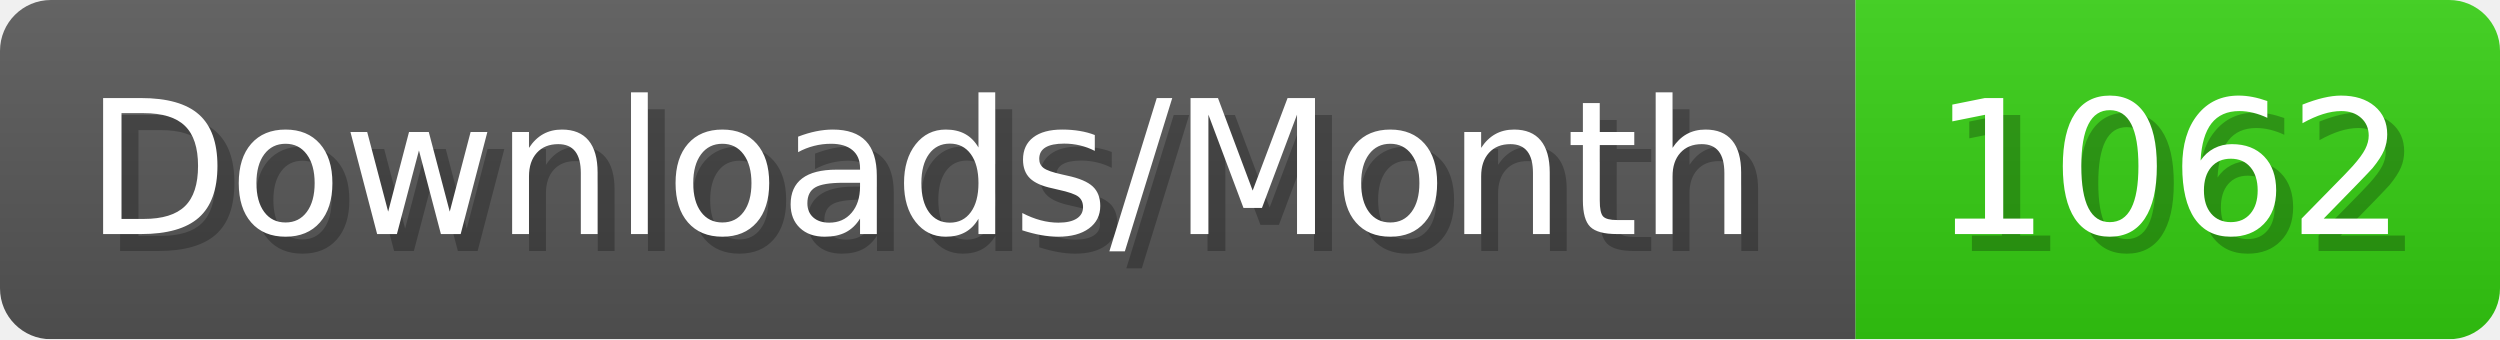
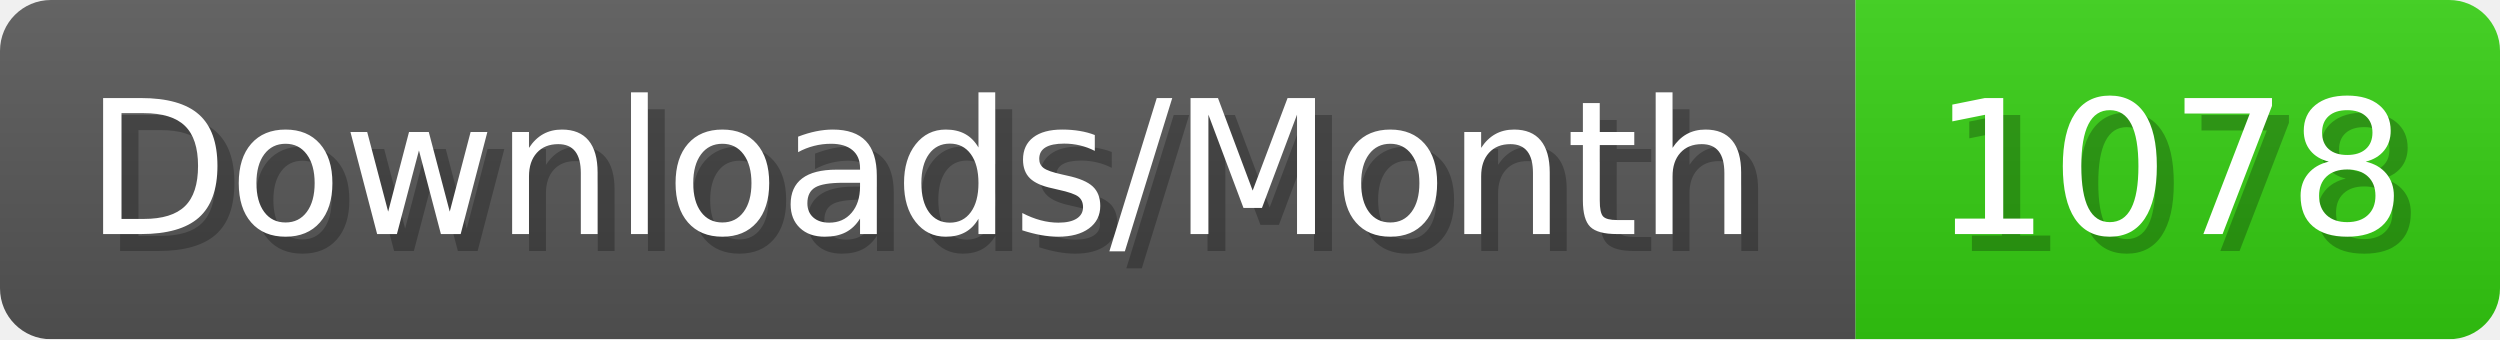
- <svg xmlns="http://www.w3.org/2000/svg" width="147.4" height="20" viewBox="0 0 1474 200" role="img" aria-label="Downloads/Month: 1062">
+ <svg xmlns="http://www.w3.org/2000/svg" width="147.4" height="20" viewBox="0 0 1474 200" role="img" aria-label="Downloads/Month: 1078">
  <linearGradient id="YlXUI" x2="0" y2="100%">
    <stop offset="0" stop-opacity=".1" stop-color="#EEE" />
    <stop offset="1" stop-opacity=".1" />
  </linearGradient>
  <mask id="JHhop">
    <rect width="1474" height="200" rx="30" fill="#FFF" />
  </mask>
  <g mask="url(#JHhop)">
    <rect width="1094" height="200" fill="#555" />
    <rect width="380" height="200" fill="#3C1" x="1094" />
    <rect width="1474" height="200" fill="url(#YlXUI)" />
  </g>
  <g aria-hidden="true" fill="#fff" text-anchor="start" font-family="Verdana,DejaVu Sans,sans-serif" font-size="110">
    <text x="60" y="148" textLength="994" fill="#000" opacity="0.25">Downloads/Month</text>
    <text x="50" y="138" textLength="994">Downloads/Month</text>
-     <text x="1149" y="148" textLength="280" fill="#000" opacity="0.25">1062</text>
-     <text x="1139" y="138" textLength="280">1062</text>
+     <text x="1149" y="148" textLength="280" fill="#000" opacity="0.25">1078</text>
+     <text x="1139" y="138" textLength="280">1078</text>
  </g>
</svg>
